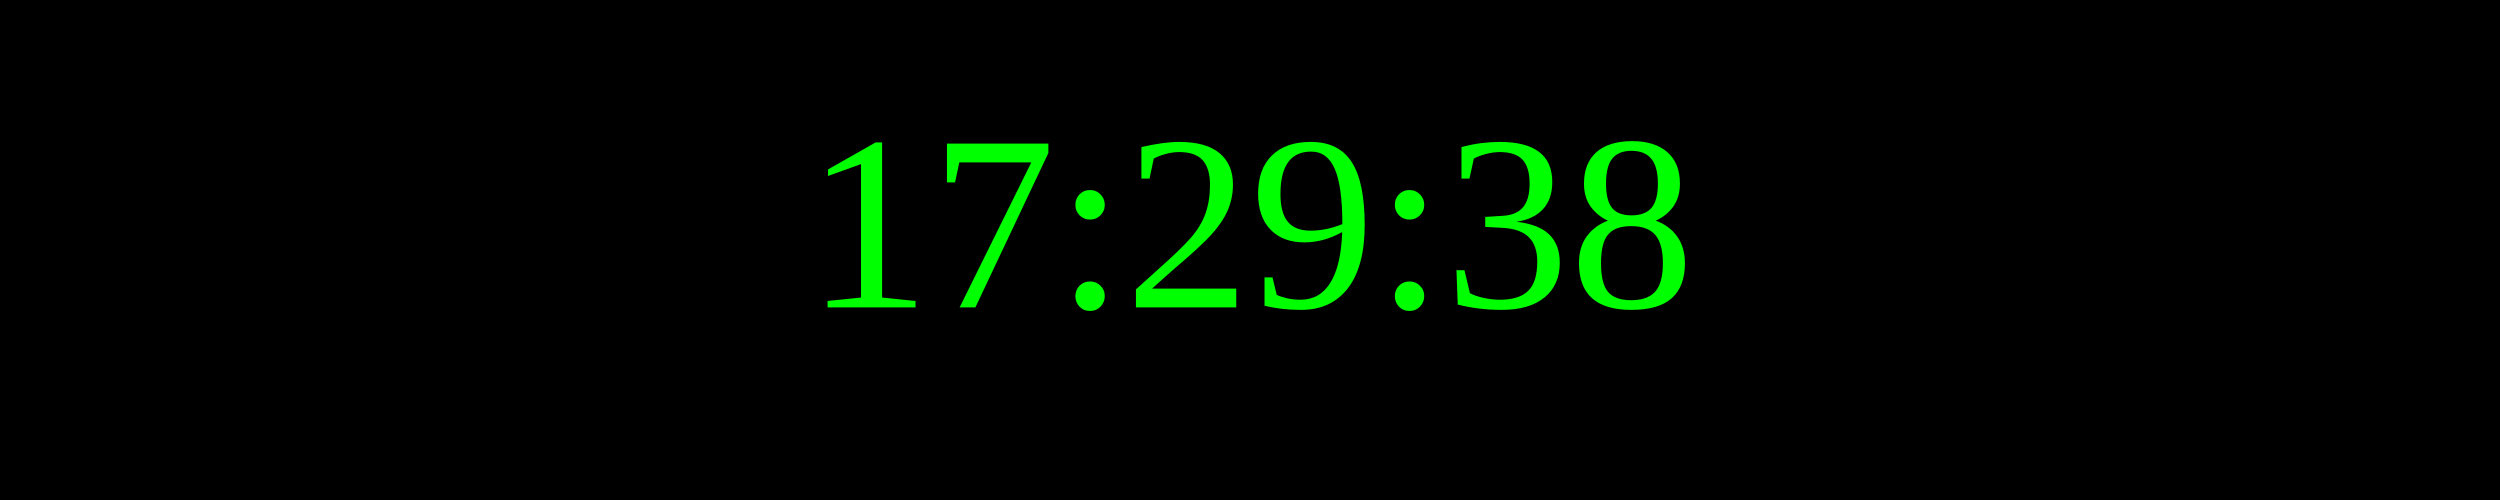
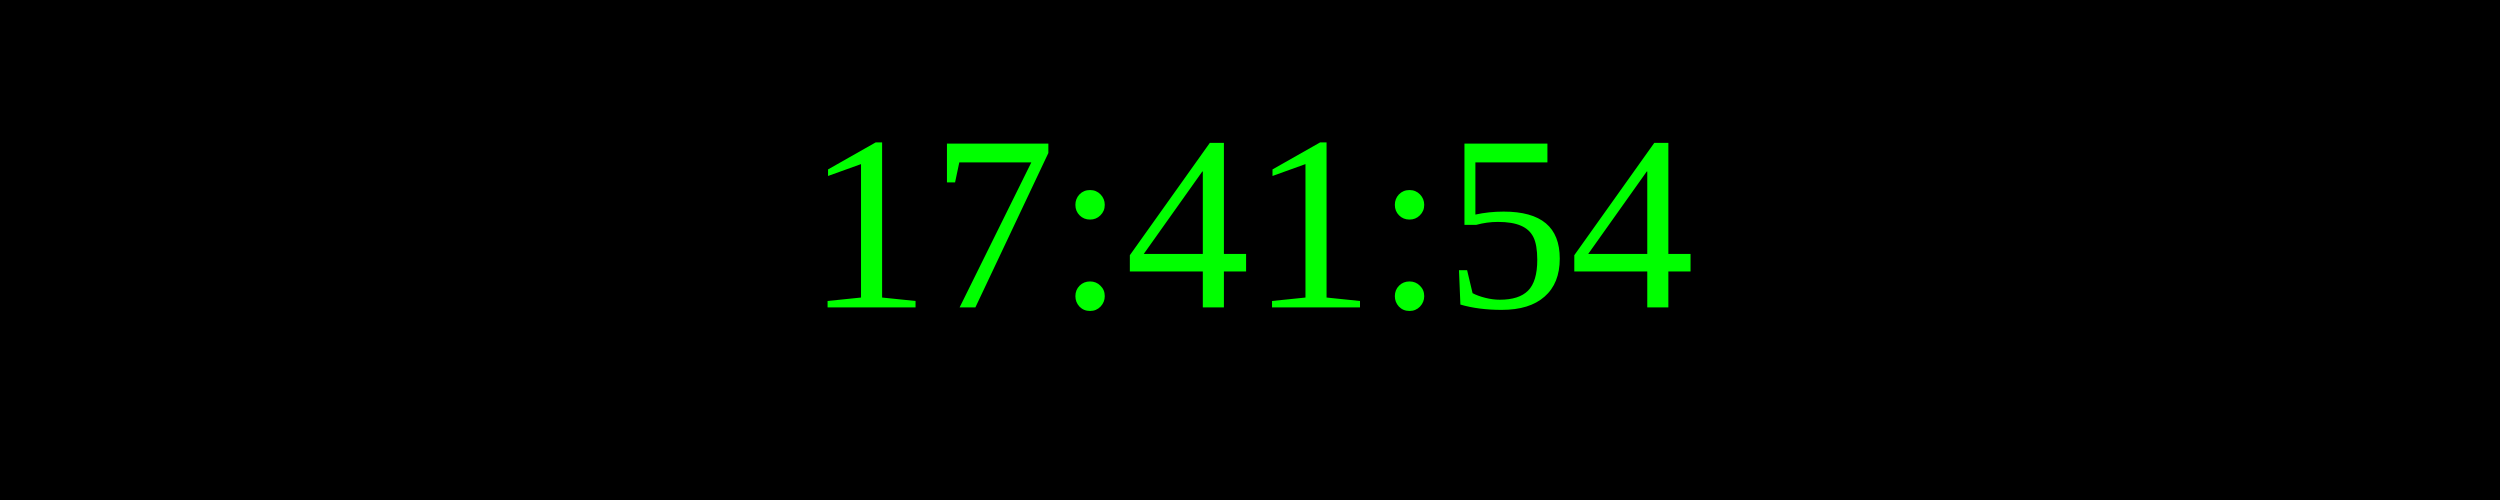
<svg xmlns="http://www.w3.org/2000/svg" width="250" height="50">
  <rect width="100%" height="100%" fill="black" />
  <text x="50%" y="50%" font-size="25" fill="lime" text-anchor="middle" dominant-baseline="middle">
- 17:29:38
+ 17:41:54
</text>
</svg>
